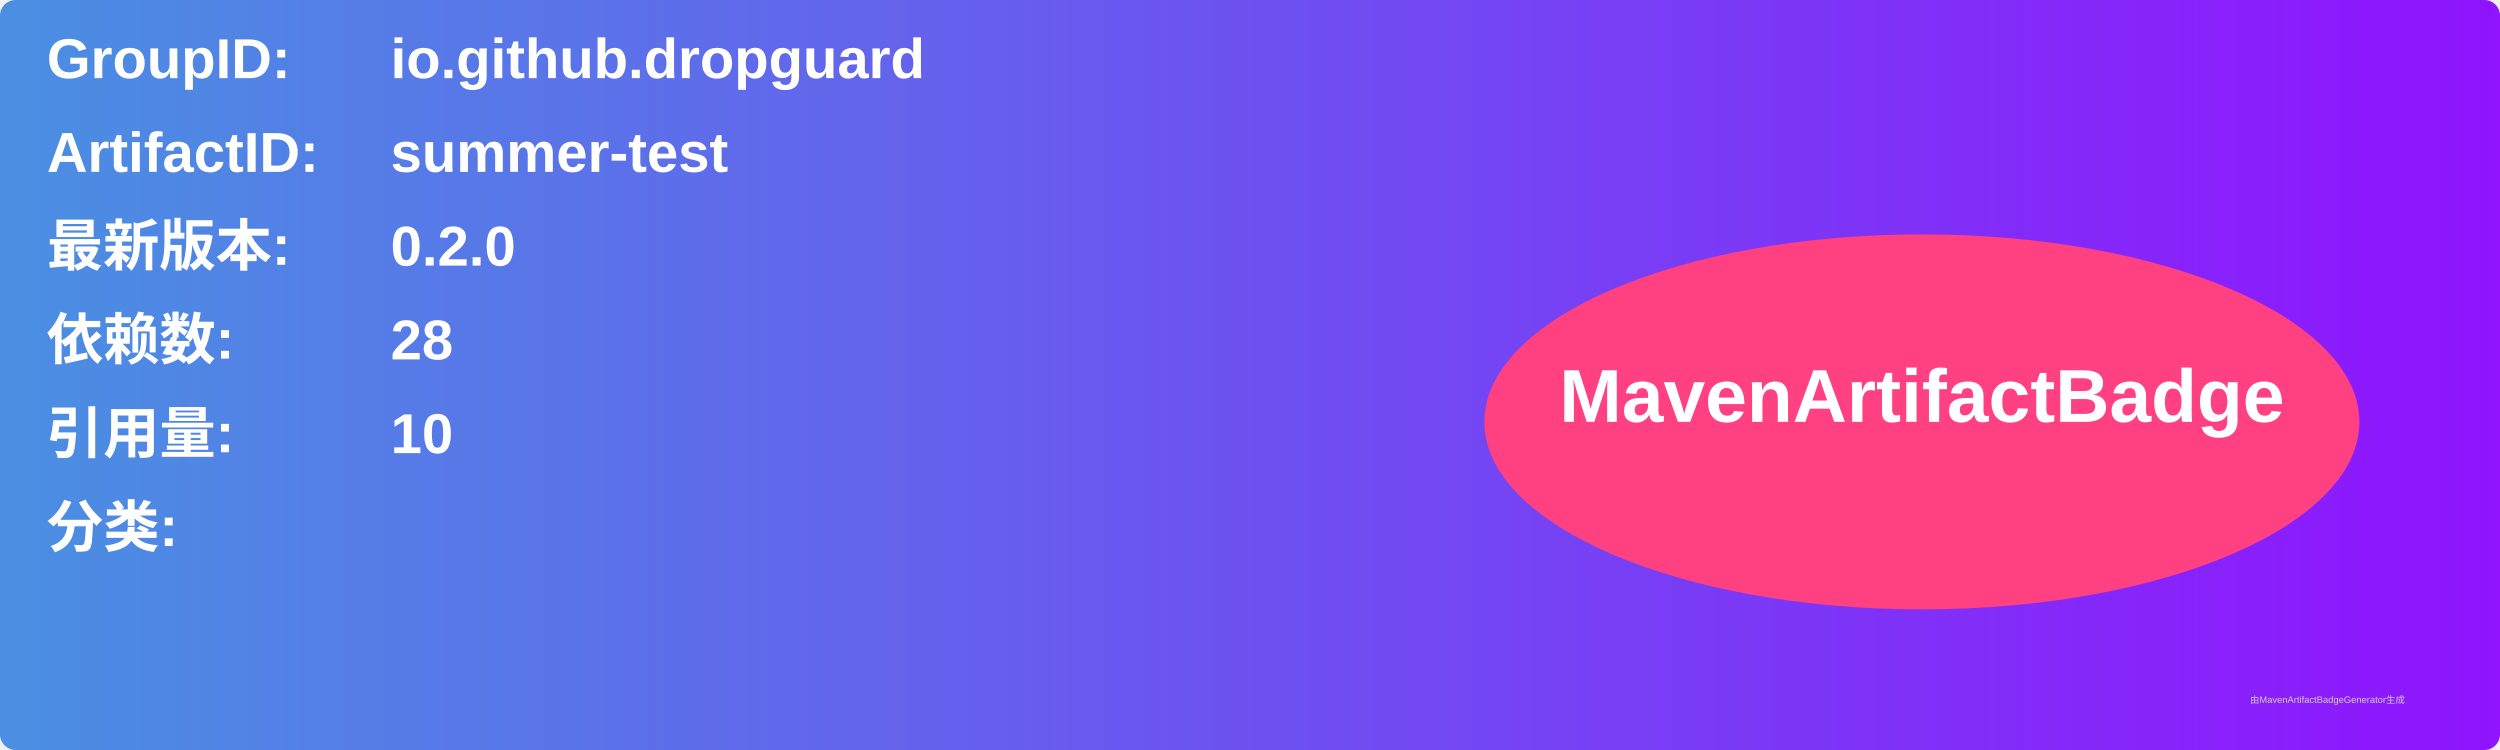
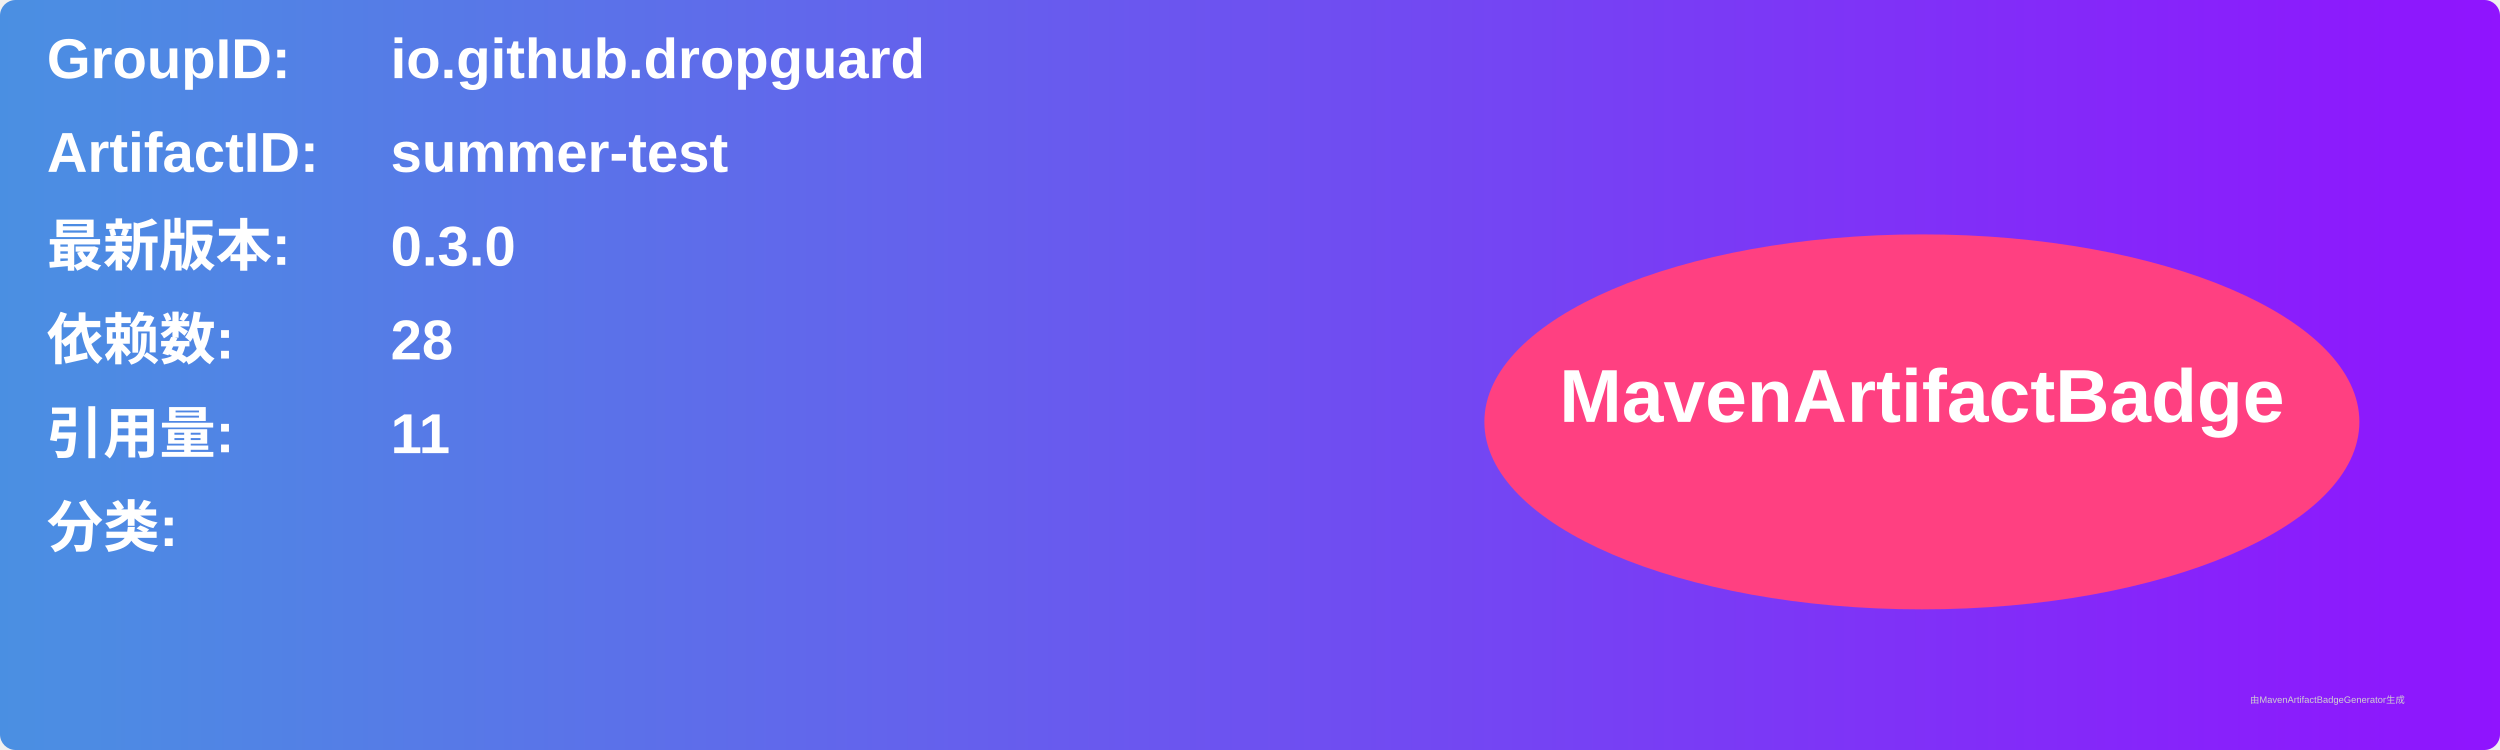
<svg xmlns="http://www.w3.org/2000/svg" width="800" height="240" viewBox="0 0 800 240">
  <linearGradient id="grad" x1="0%" y1="0%" x2="100%" y2="0%">
    <stop offset="0%" stop-color="#4a90e2" />
    <stop offset="100%" stop-color="#9013fe" />
  </linearGradient>
  <rect width="100%" height="100%" rx="5" ry="5" fill="url(#grad)" />
  <g transform="translate(15, 15)">
    <text x="0" y="10" font-family="Arial" font-size="18" fill="white" font-weight="bold" width="260">GroupID:</text>
    <text x="110" y="10" font-family="Arial" font-size="18" fill="white" font-weight="bold" width="460">io.github.dropguard</text>
    <text x="0" y="40" font-family="Arial" font-size="18" fill="white" font-weight="bold" width="260">ArtifactID:</text>
    <text x="110" y="40" font-family="Arial" font-size="18" fill="white" font-weight="bold" width="460">summer-test</text>
    <text x="0" y="70" font-family="Arial" font-size="18" fill="white" font-weight="bold">最新版本:</text>
    <text x="110" y="70" font-family="Arial" font-size="18" fill="white" font-weight="bold">
-       <tspan font-weight="bold">0.2.0</tspan>
+       <tspan font-weight="bold">0.3.0</tspan>
    </text>
    <text x="0" y="100" font-family="Arial" font-size="18" fill="white" font-weight="bold">依赖数: </text>
    <text x="110" y="100" font-family="Arial" font-size="18" fill="white">
      <tspan font-weight="bold">28</tspan>
    </text>
    <text x="0" y="130" font-family="Arial" font-size="18" fill="white" font-weight="bold">引用量: </text>
    <text x="110" y="130" font-family="Arial" font-size="18" fill="white">
-       <tspan font-weight="bold">10</tspan>
+       <tspan font-weight="bold">11</tspan>
    </text>
    <text x="0" y="160" font-family="Arial" font-size="18" fill="white" font-weight="bold">分类:</text>
    <text x="10" y="190" font-family="Arial" font-size="10" fill="white">
      <tspan font-weight="bold" />
    </text>
    <ellipse cx="600" cy="120" rx="140" ry="60" fill="#ff4081" />
    <text x="600" y="120" text-anchor="middle" font-family="Arial" font-size="24" fill="white" font-weight="bold">MavenArtifactBadge</text>
  </g>
  <text x="720" y="225" font-family="Arial" font-size="3" fill="#d0d0d0">由MavenArtifactBadgeGenerator生成</text>
</svg>
